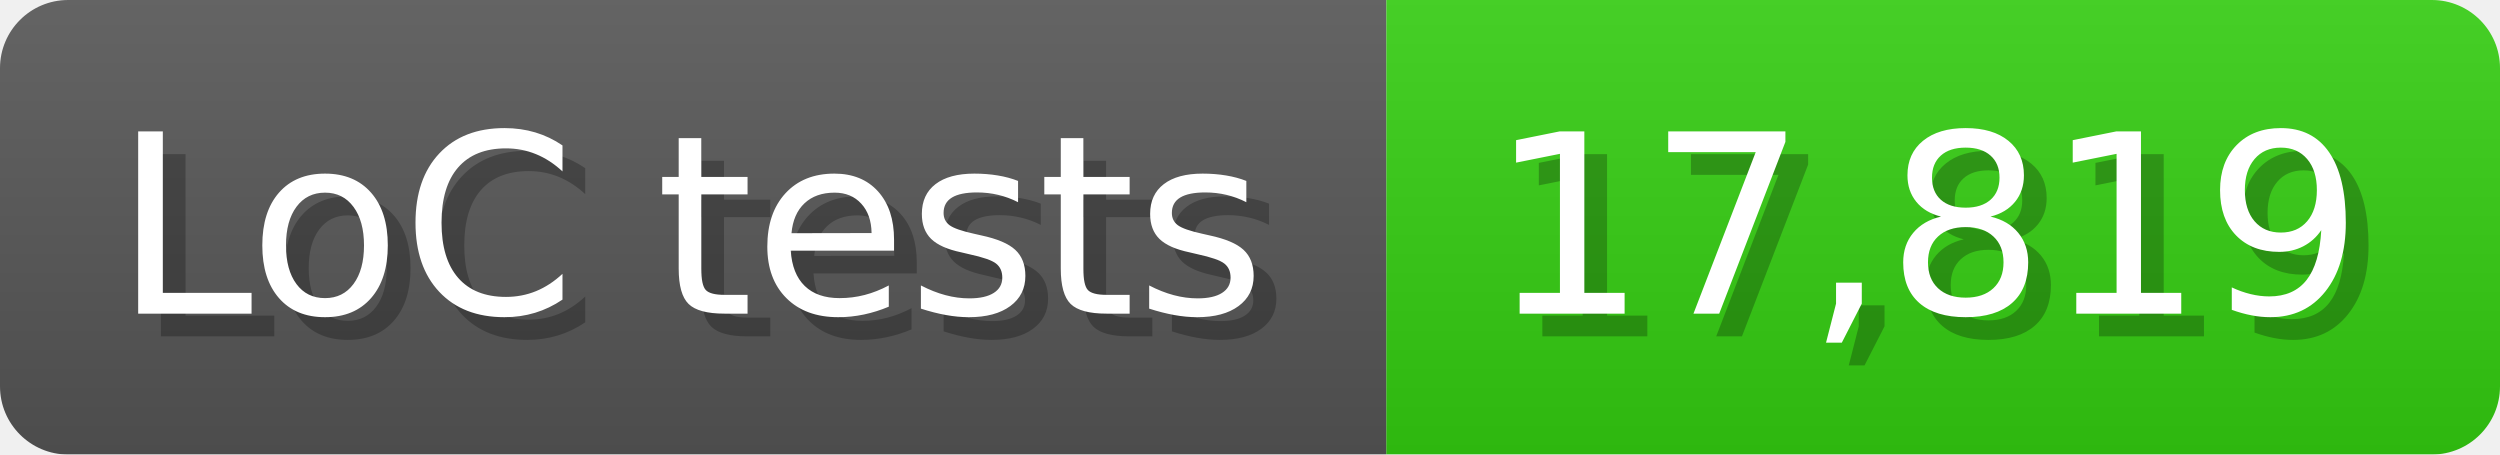
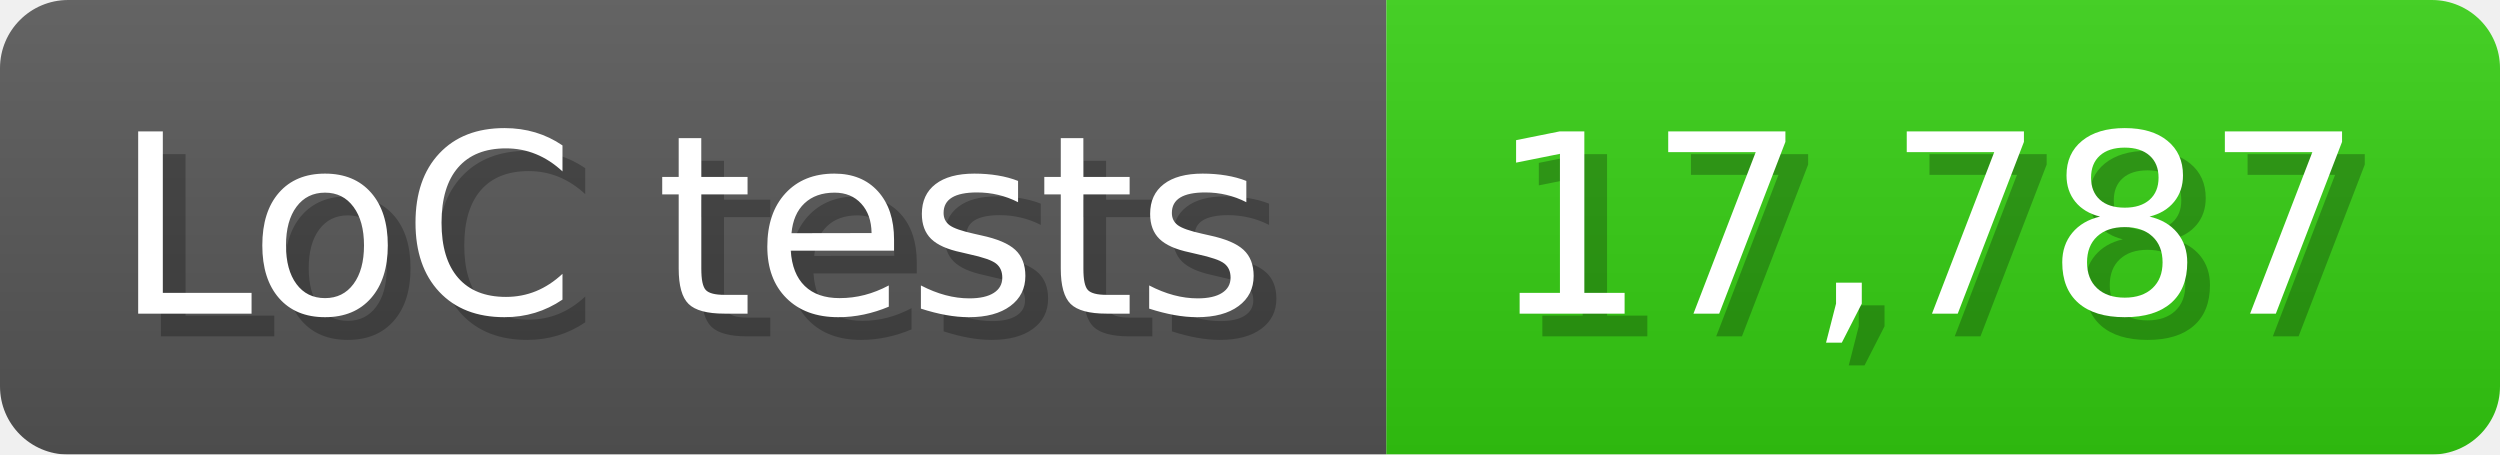
<svg xmlns="http://www.w3.org/2000/svg" width="110" height="20" viewBox="0 0 1100 200">
  <linearGradient id="a" x2="0" y2="100%">
    <stop offset="0" stop-opacity=".1" stop-color="#EEE" />
    <stop offset="1" stop-opacity=".1" />
  </linearGradient>
  <mask id="m">
    <rect width="1100" height="200" rx="30" fill="#FFF" />
  </mask>
  <g mask="url(#m)">
    <rect width="610" height="200" fill="#555" />
    <rect width="490" height="200" fill="#3C1" x="610" />
    <rect width="1100" height="200" fill="url(#a)" />
  </g>
  <g fill="#fff" text-anchor="start" font-family="Verdana,DejaVu Sans,sans-serif" font-size="110">
    <text x="60" y="148" textLength="510" fill="#000" opacity="0.25">LoC tests</text>
    <text x="50" y="138" textLength="510">LoC tests</text>
-     <text x="665" y="148" textLength="390" fill="#000" opacity="0.25">17,819</text>
-     <text x="655" y="138" textLength="390">17,819</text>
+     <text x="665" y="148" textLength="390" fill="#000" opacity="0.25">17,787</text>
+     <text x="655" y="138" textLength="390">17,787</text>
  </g>
</svg>
